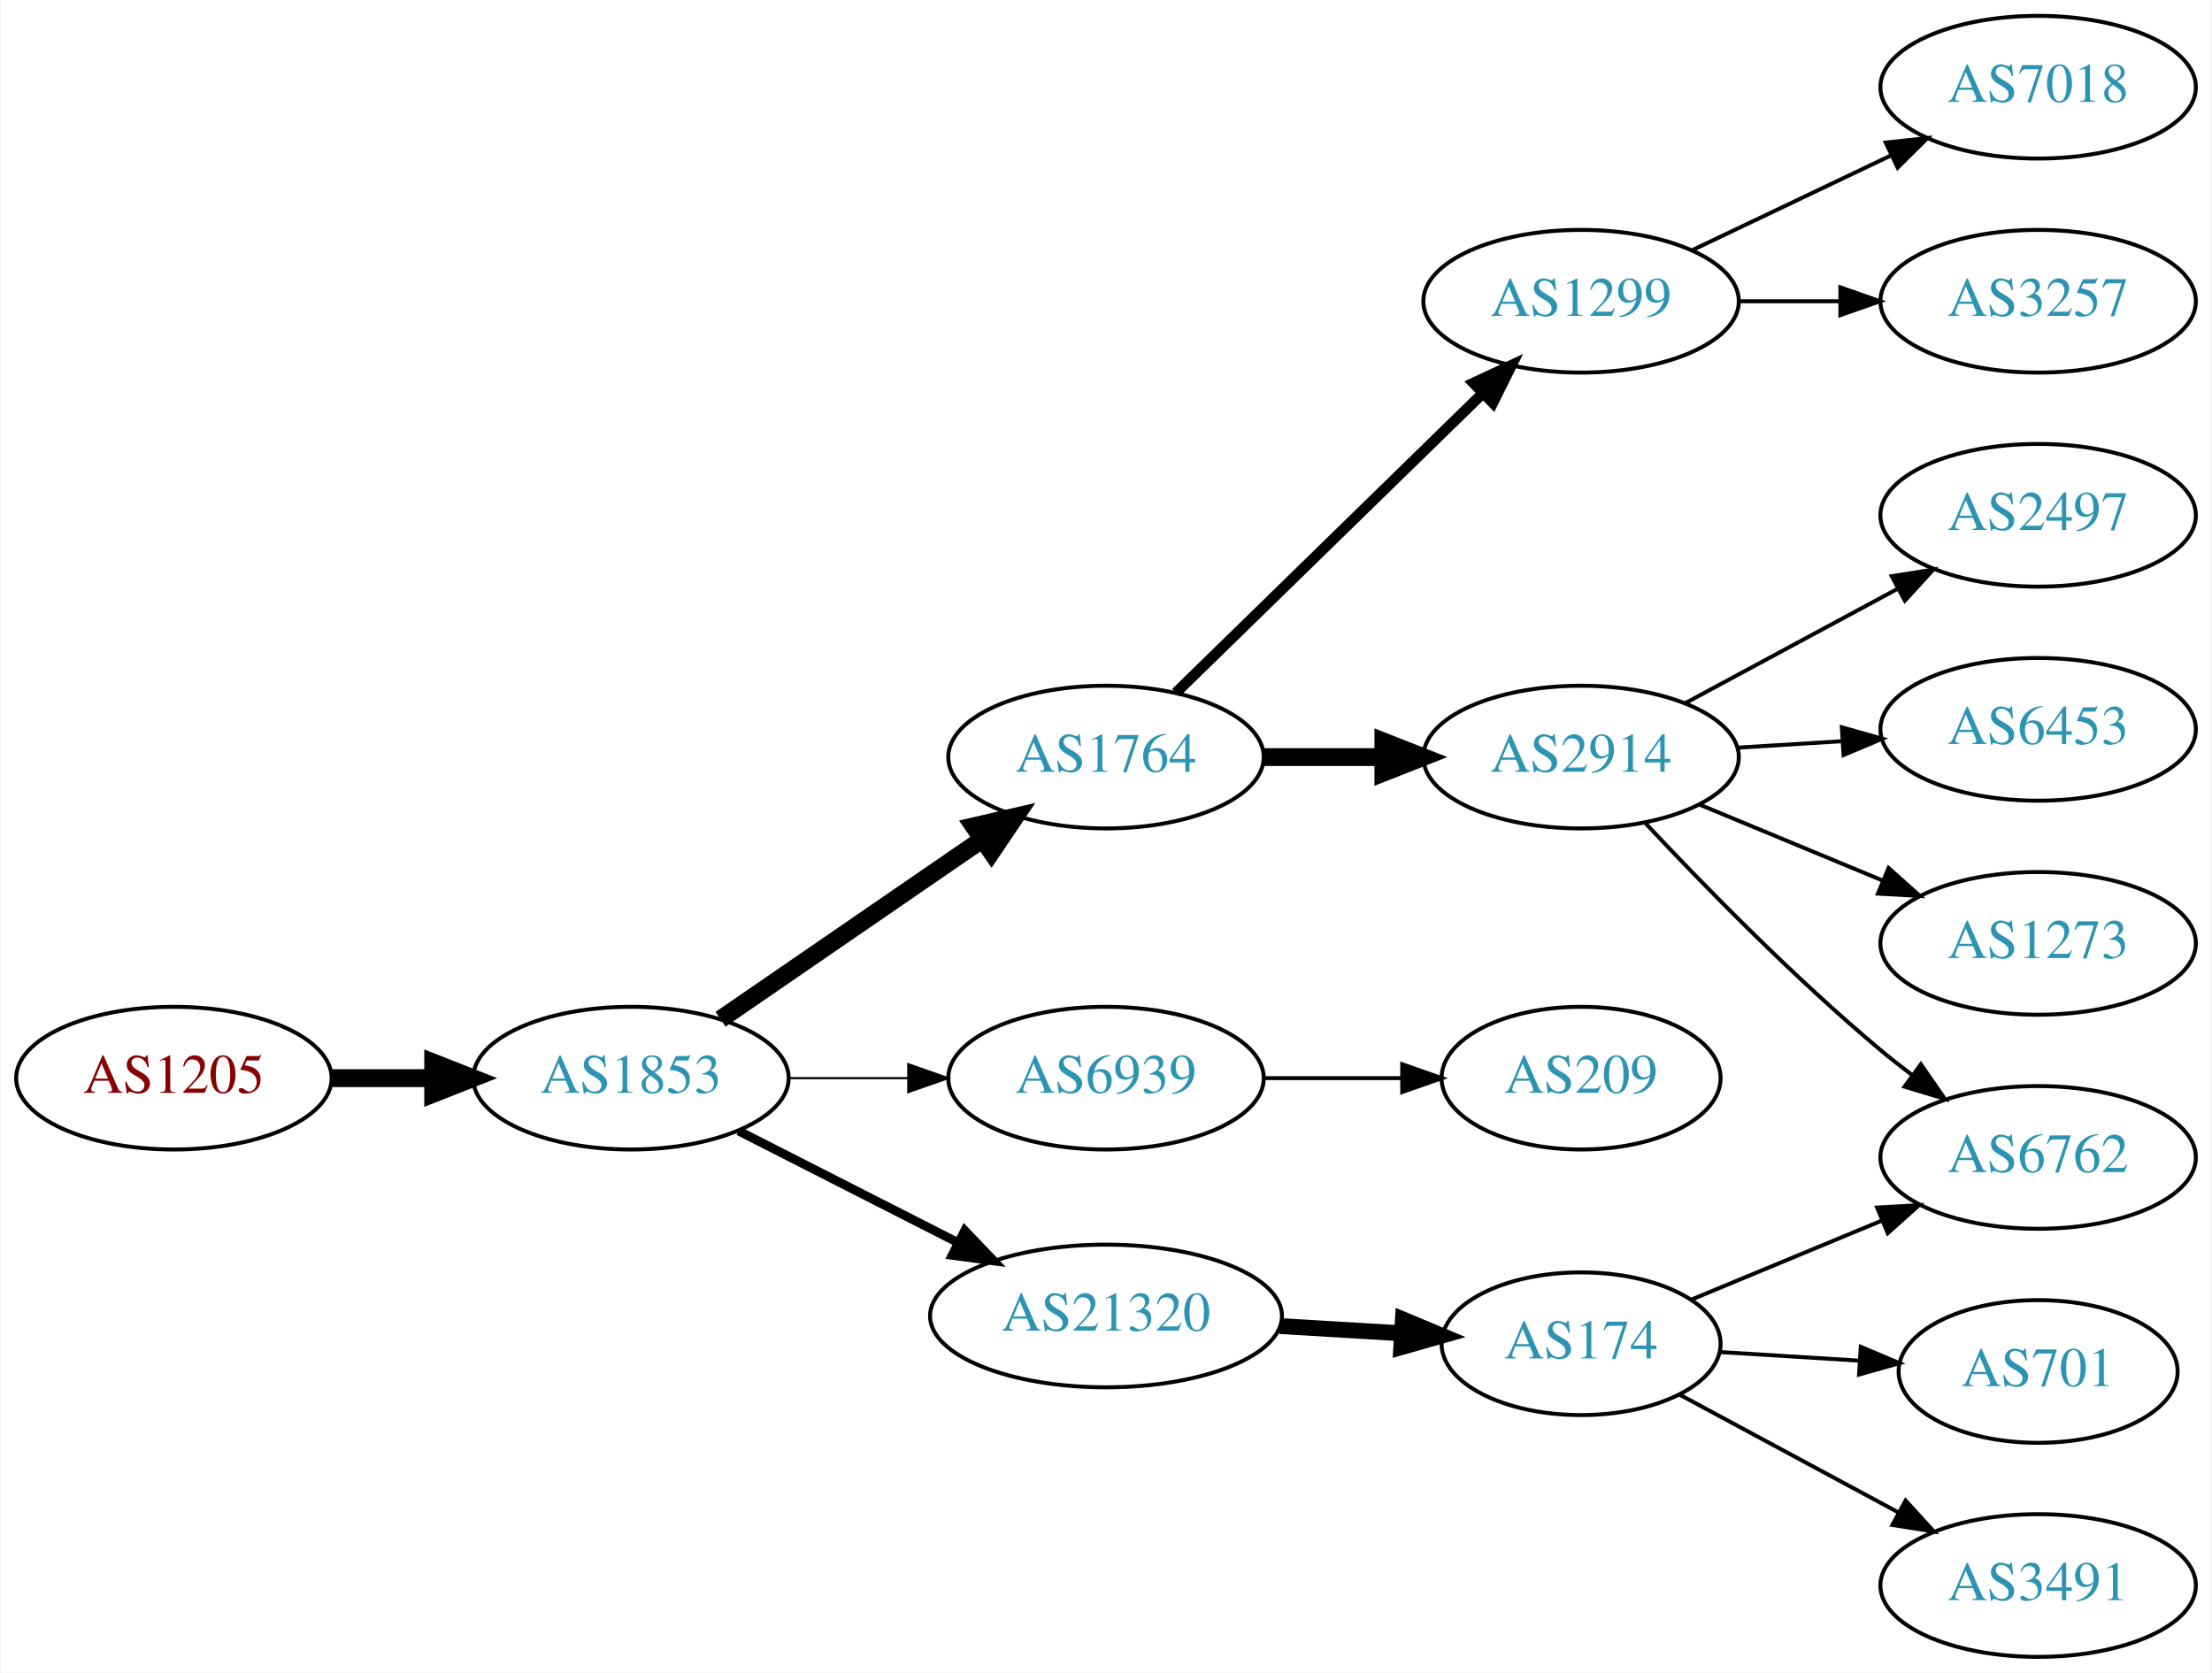
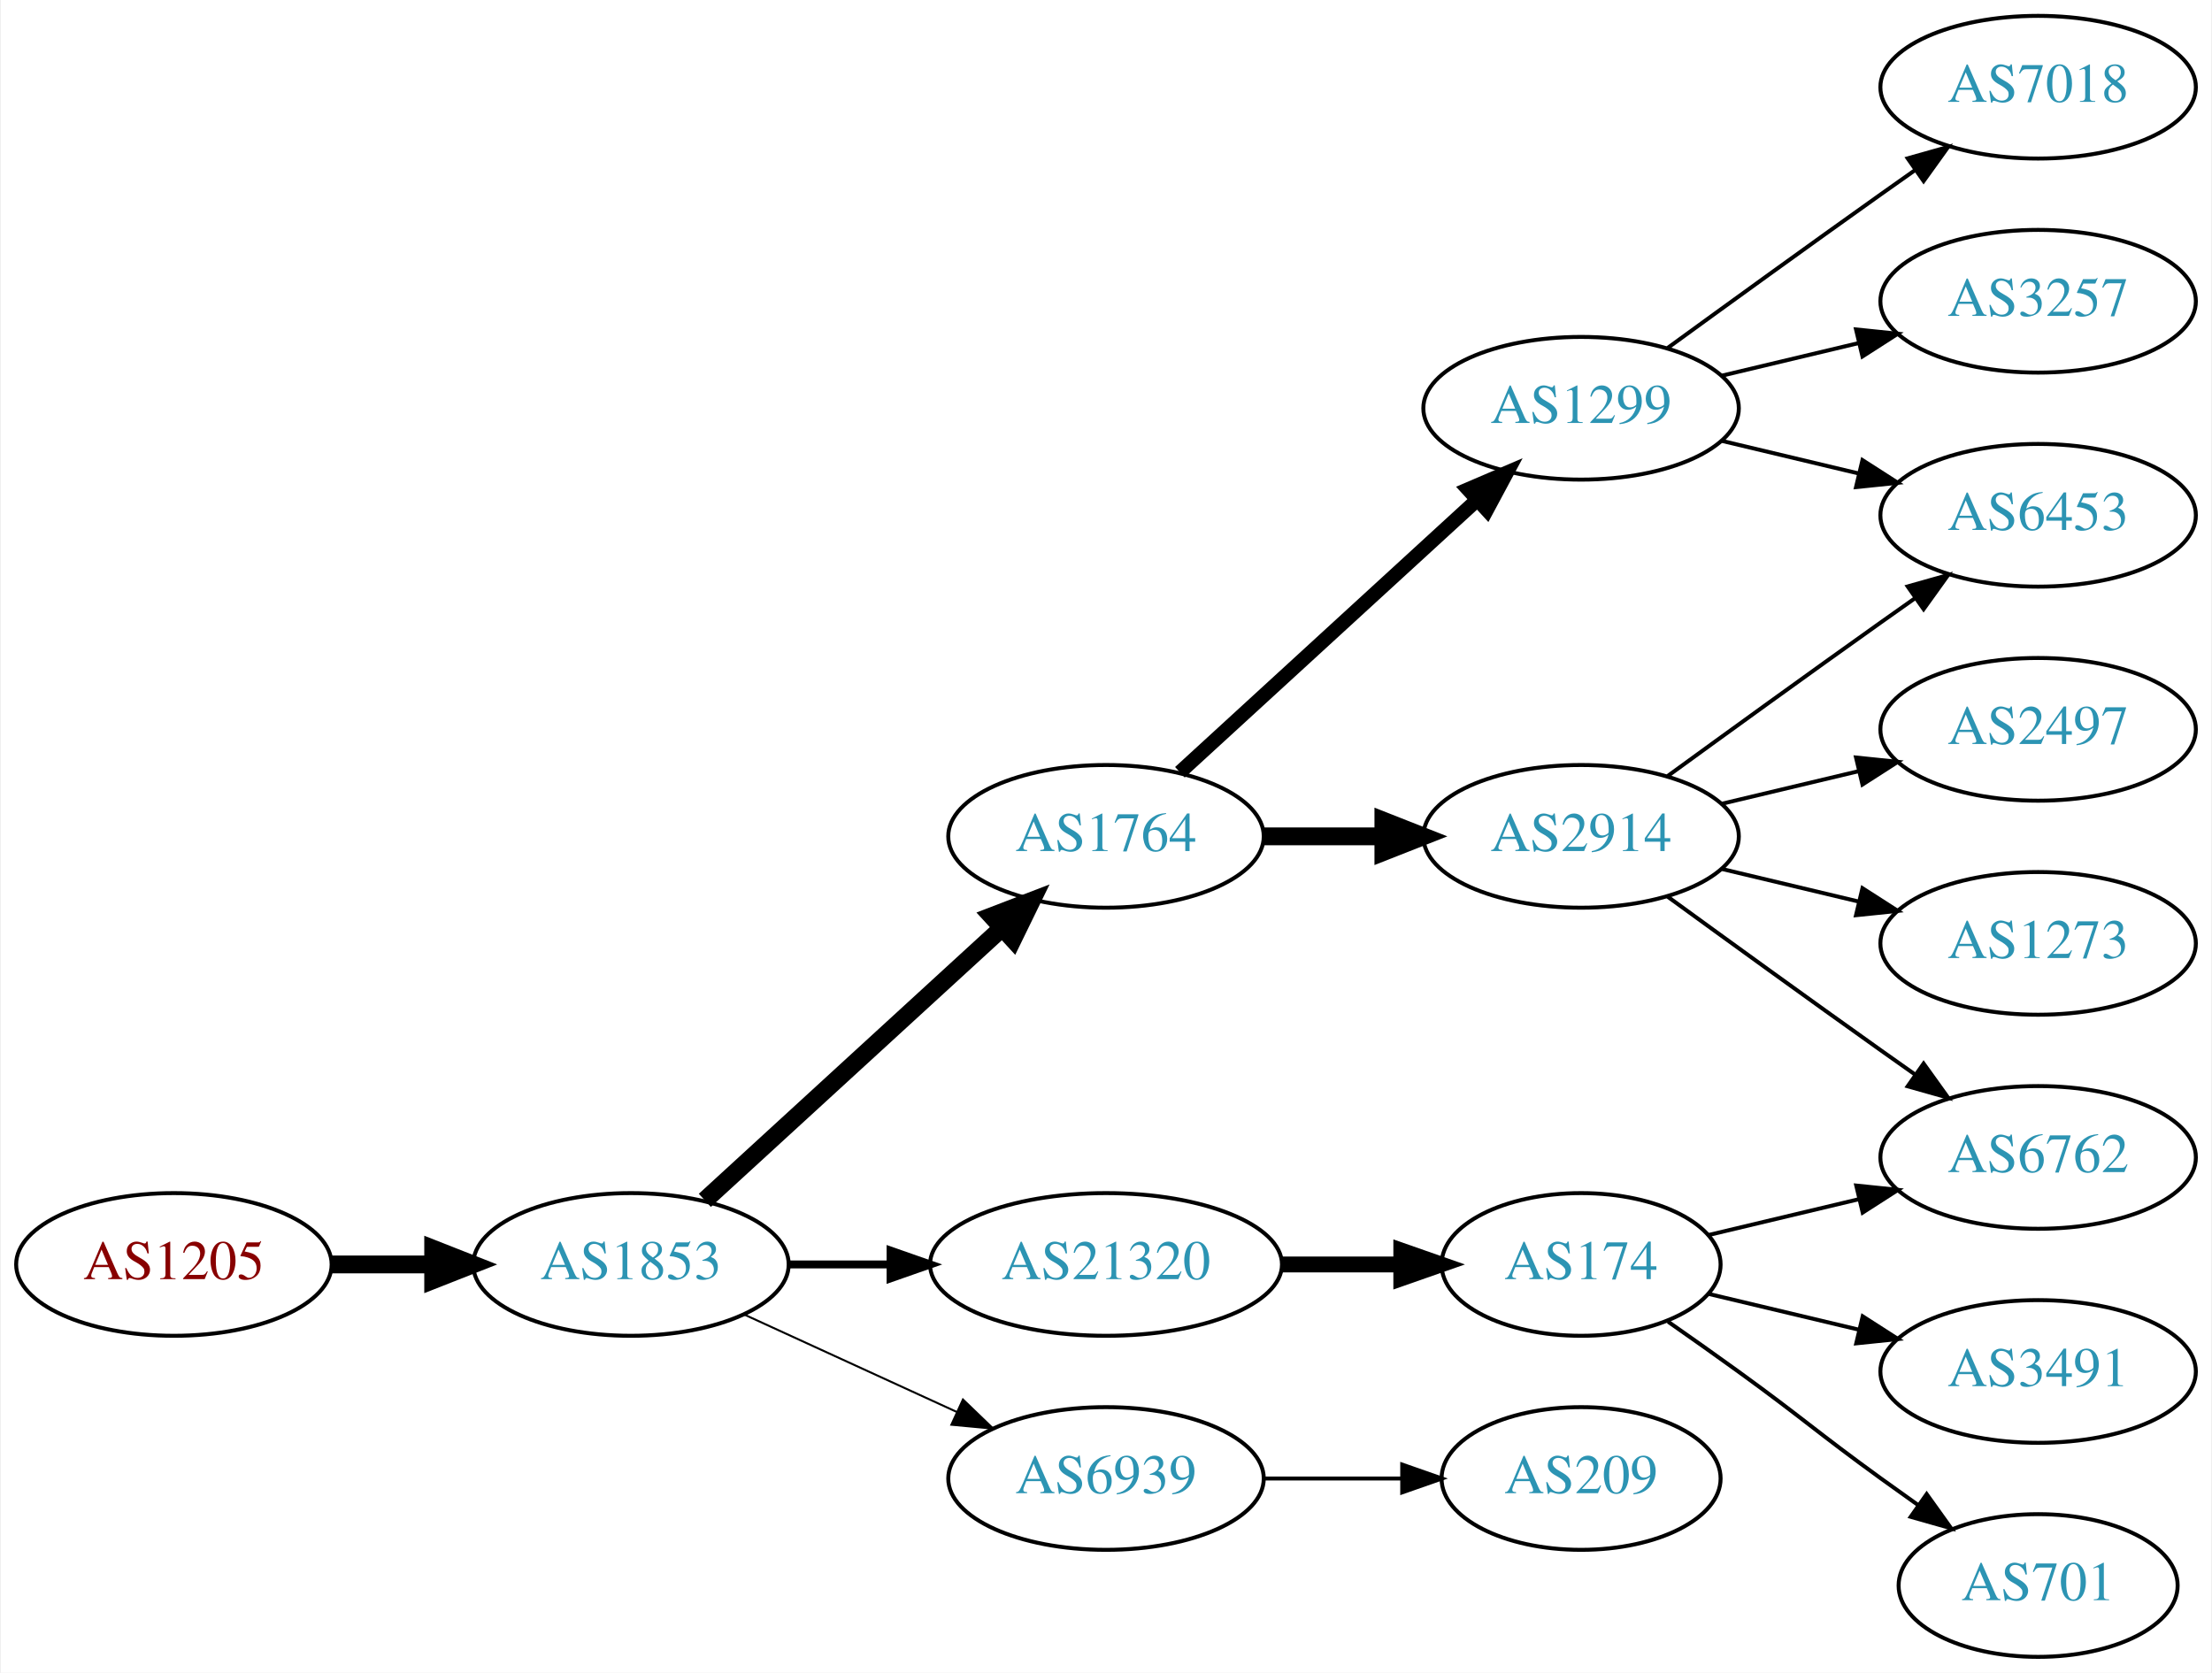
<svg xmlns="http://www.w3.org/2000/svg" xmlns:xlink="http://www.w3.org/1999/xlink" width="558pt" height="422pt" viewBox="0.00 0.00 557.56 422.00">
  <g id="graph0" class="graph" transform="scale(1 1) rotate(0) translate(4 418)">
    <polygon fill="white" stroke="none" points="-4,4 -4,-418 553.564,-418 553.564,4 -4,4" />
    <g id="node1" class="node">
      <g id="a_node1">
        <a xlink:href="/asn/1205" xlink:title="AS1205 ~ University Linz [AT]">
-           <ellipse fill="#ffffff" stroke="black" cx="39.647" cy="-146" rx="39.794" ry="18" />
-           <text text-anchor="middle" x="39.647" y="-142.3" font-family="Times,serif" font-size="14.00" fill="#880000">AS1205</text>
+           <ellipse fill="#ffffff" stroke="black" cx="39.647" cy="-99" rx="39.794" ry="18" />
+           <text text-anchor="middle" x="39.647" y="-95.3" font-family="Times,serif" font-size="14.00" fill="#880000">AS1205</text>
        </a>
      </g>
    </g>
    <g id="node2" class="node">
      <g id="a_node2">
        <a xlink:href="/asn/1853" xlink:title="AS1853 ~ ACOnet Backbone [AT]">
-           <ellipse fill="#ffffff" stroke="black" cx="154.939" cy="-146" rx="39.794" ry="18" />
-           <text text-anchor="middle" x="154.939" y="-142.3" font-family="Times,serif" font-size="14.00" fill="#2c94b3">AS1853</text>
+           <ellipse fill="#ffffff" stroke="black" cx="154.939" cy="-99" rx="39.794" ry="18" />
+           <text text-anchor="middle" x="154.939" y="-95.3" font-family="Times,serif" font-size="14.00" fill="#2c94b3">AS1853</text>
        </a>
      </g>
    </g>
    <g id="edge1" class="edge">
-       <path fill="none" stroke="black" stroke-width="4.5" d="M79.319,-146C87.522,-146 96.286,-146 104.818,-146" />
-       <polygon fill="black" stroke="black" stroke-width="4.5" points="105.057,-149.938 115.057,-146 105.057,-142.063 105.057,-149.938" />
+       <path fill="none" stroke="black" stroke-width="4.5" d="M79.319,-99C87.522,-99 96.286,-99 104.818,-99" />
+       <polygon fill="black" stroke="black" stroke-width="4.5" points="105.057,-102.938 115.057,-99 105.057,-95.063 105.057,-102.938" />
    </g>
    <g id="node3" class="node">
      <g id="a_node3">
        <a xlink:href="/asn/1764" xlink:title="AS1764 ~ NEXTLAYER-AS [AT]">
-           <ellipse fill="#ffffff" stroke="black" cx="274.782" cy="-227" rx="39.794" ry="18" />
-           <text text-anchor="middle" x="274.782" y="-223.3" font-family="Times,serif" font-size="14.00" fill="#2c94b3">AS1764</text>
+           <ellipse fill="#ffffff" stroke="black" cx="274.782" cy="-207" rx="39.794" ry="18" />
+           <text text-anchor="middle" x="274.782" y="-203.3" font-family="Times,serif" font-size="14.00" fill="#2c94b3">AS1764</text>
        </a>
      </g>
    </g>
    <g id="edge2" class="edge">
-       <path fill="none" stroke="black" stroke-width="4.5" d="M177.554,-160.857C196.042,-173.565 222.856,-191.995 243.485,-206.175" />
-       <polygon fill="black" stroke="black" stroke-width="4.5" points="241.434,-209.544 251.906,-211.963 245.895,-203.054 241.434,-209.544" />
+       <path fill="none" stroke="black" stroke-width="4.5" d="M173.582,-115.169C193.454,-133.382 225.917,-163.133 248.486,-183.817" />
+       <polygon fill="black" stroke="black" stroke-width="4.5" points="245.987,-186.867 256.019,-190.721 251.307,-181.061 245.987,-186.867" />
    </g>
    <g id="node4" class="node">
      <g id="a_node4">
-         <a xlink:href="/asn/6939" xlink:title="AS6939 ~ Hurricane Electric LLC [US]">
-           <ellipse fill="#ffffff" stroke="black" cx="274.782" cy="-146" rx="39.794" ry="18" />
-           <text text-anchor="middle" x="274.782" y="-142.3" font-family="Times,serif" font-size="14.00" fill="#2c94b3">AS6939</text>
+         <a xlink:href="/asn/21320" xlink:title="AS21320 ~ GEANT Vereniging [EU]">
+           <ellipse fill="#ffffff" stroke="black" cx="274.782" cy="-99" rx="44.393" ry="18" />
+           <text text-anchor="middle" x="274.782" y="-95.3" font-family="Times,serif" font-size="14.00" fill="#2c94b3">AS21320</text>
        </a>
      </g>
    </g>
    <g id="edge3" class="edge">
-       <path fill="none" stroke="black" stroke-width="0.562" d="M194.852,-146C204.405,-146 214.755,-146 224.718,-146" />
-       <polygon fill="black" stroke="black" stroke-width="0.562" points="224.91,-149.5 234.91,-146 224.91,-142.5 224.91,-149.5" />
+       <path fill="none" stroke="black" stroke-width="2" d="M194.852,-99C202.955,-99 211.63,-99 220.156,-99" />
+       <polygon fill="black" stroke="black" stroke-width="2" points="220.434,-102.5 230.434,-99 220.434,-95.5 220.434,-102.5" />
    </g>
    <g id="node5" class="node">
      <g id="a_node5">
-         <a xlink:href="/asn/21320" xlink:title="AS21320 ~ GEANT Vereniging [EU]">
-           <ellipse fill="#ffffff" stroke="black" cx="274.782" cy="-86" rx="44.393" ry="18" />
-           <text text-anchor="middle" x="274.782" y="-82.3" font-family="Times,serif" font-size="14.00" fill="#2c94b3">AS21320</text>
+         <a xlink:href="/asn/6939" xlink:title="AS6939 ~ Hurricane Electric LLC [US]">
+           <ellipse fill="#ffffff" stroke="black" cx="274.782" cy="-45" rx="39.794" ry="18" />
+           <text text-anchor="middle" x="274.782" y="-41.3" font-family="Times,serif" font-size="14.00" fill="#2c94b3">AS6939</text>
        </a>
      </g>
    </g>
    <g id="edge4" class="edge">
-       <path fill="none" stroke="black" stroke-width="2.25" d="M182.093,-132.684C198.376,-124.393 219.555,-113.61 237.455,-104.496" />
-       <polygon fill="black" stroke="black" stroke-width="2.25" points="239.15,-107.561 246.474,-99.904 235.974,-101.323 239.15,-107.561" />
+       <path fill="none" stroke="black" stroke-width="0.5" d="M183.568,-86.339C199.525,-79.027 219.796,-69.739 237.079,-61.819" />
+       <polygon fill="black" stroke="black" stroke-width="0.5" points="238.693,-64.929 246.326,-57.581 235.777,-58.565 238.693,-64.929" />
    </g>
    <g id="node6" class="node">
      <g id="a_node6">
-         <a xlink:href="/asn/1299" xlink:title="AS1299 ~ Telia Carrier [EU]">
-           <ellipse fill="#ffffff" stroke="black" cx="394.625" cy="-342" rx="39.794" ry="18" />
-           <text text-anchor="middle" x="394.625" y="-338.3" font-family="Times,serif" font-size="14.00" fill="#2c94b3">AS1299</text>
+         <a xlink:href="/asn/2914" xlink:title="AS2914 ~ NTT America, Inc. [US]">
+           <ellipse fill="#ffffff" stroke="black" cx="394.625" cy="-207" rx="39.794" ry="18" />
+           <text text-anchor="middle" x="394.625" y="-203.3" font-family="Times,serif" font-size="14.00" fill="#2c94b3">AS2914</text>
        </a>
      </g>
    </g>
    <g id="edge5" class="edge">
-       <path fill="none" stroke="black" stroke-width="2.7" d="M292.416,-243.233C312.594,-262.924 346.757,-296.263 369.744,-318.696" />
-       <polygon fill="black" stroke="black" stroke-width="2.7" points="367.474,-321.37 377.075,-325.85 372.363,-316.361 367.474,-321.37" />
+       <path fill="none" stroke="black" stroke-width="4.5" d="M314.695,-207C324.248,-207 334.598,-207 344.56,-207" />
+       <polygon fill="black" stroke="black" stroke-width="4.5" points="344.753,-210.938 354.753,-207 344.753,-203.063 344.753,-210.938" />
    </g>
    <g id="node7" class="node">
      <g id="a_node7">
-         <a xlink:href="/asn/2914" xlink:title="AS2914 ~ NTT America, Inc. [US]">
-           <ellipse fill="#ffffff" stroke="black" cx="394.625" cy="-227" rx="39.794" ry="18" />
-           <text text-anchor="middle" x="394.625" y="-223.3" font-family="Times,serif" font-size="14.00" fill="#2c94b3">AS2914</text>
+         <a xlink:href="/asn/1299" xlink:title="AS1299 ~ Telia Carrier [EU]">
+           <ellipse fill="#ffffff" stroke="black" cx="394.625" cy="-315" rx="39.794" ry="18" />
+           <text text-anchor="middle" x="394.625" y="-311.3" font-family="Times,serif" font-size="14.00" fill="#2c94b3">AS1299</text>
        </a>
      </g>
    </g>
    <g id="edge6" class="edge">
-       <path fill="none" stroke="black" stroke-width="4.5" d="M314.695,-227C324.248,-227 334.598,-227 344.56,-227" />
-       <polygon fill="black" stroke="black" stroke-width="4.5" points="344.753,-230.938 354.753,-227 344.753,-223.063 344.753,-230.938" />
-     </g>
-     <g id="node14" class="node">
-       <g id="a_node14">
+       <path fill="none" stroke="black" stroke-width="3.6" d="M293.424,-223.169C313.297,-241.382 345.759,-271.133 368.328,-291.817" />
+       <polygon fill="black" stroke="black" stroke-width="3.6" points="366.125,-294.545 375.862,-298.721 370.854,-289.384 366.125,-294.545" />
+     </g>
+     <g id="node12" class="node">
+       <g id="a_node12">
+         <a xlink:href="/asn/174" xlink:title="AS174 ~ Cogent Communications [US]">
+           <ellipse fill="#ffffff" stroke="black" cx="394.625" cy="-99" rx="35.194" ry="18" />
+           <text text-anchor="middle" x="394.625" y="-95.3" font-family="Times,serif" font-size="14.00" fill="#2c94b3">AS174</text>
+         </a>
+       </g>
+     </g>
+     <g id="edge11" class="edge">
+       <path fill="none" stroke="black" stroke-width="4" d="M318.993,-99C328.841,-99 339.321,-99 349.218,-99" />
+       <polygon fill="black" stroke="black" stroke-width="4" points="349.27,-102.5 359.27,-99 349.27,-95.5 349.27,-102.5" />
+     </g>
+     <g id="node17" class="node">
+       <g id="a_node17">
        <a xlink:href="/asn/209" xlink:title="AS209 ~ CenturyLink Communications, LLC [US]">
-           <ellipse fill="#ffffff" stroke="black" cx="394.625" cy="-146" rx="35.194" ry="18" />
-           <text text-anchor="middle" x="394.625" y="-142.3" font-family="Times,serif" font-size="14.00" fill="#2c94b3">AS209</text>
-         </a>
-       </g>
-     </g>
-     <g id="edge13" class="edge">
-       <path fill="none" stroke="black" d="M314.695,-146C325.782,-146 337.941,-146 349.323,-146" />
-       <polygon fill="black" stroke="black" points="349.505,-149.5 359.505,-146 349.505,-142.5 349.505,-149.5" />
+           <ellipse fill="#ffffff" stroke="black" cx="394.625" cy="-45" rx="35.194" ry="18" />
+           <text text-anchor="middle" x="394.625" y="-41.3" font-family="Times,serif" font-size="14.00" fill="#2c94b3">AS209</text>
+         </a>
+       </g>
+     </g>
+     <g id="edge18" class="edge">
+       <path fill="none" stroke="black" d="M314.695,-45C325.782,-45 337.941,-45 349.323,-45" />
+       <polygon fill="black" stroke="black" points="349.505,-48.5 359.505,-45 349.505,-41.5 349.505,-48.5" />
+     </g>
+     <g id="node8" class="node">
+       <g id="a_node8">
+         <a xlink:href="/asn/6453" xlink:title="AS6453 ~ TATA COMMUNICATIONS (AMERICA) INC [US]">
+           <ellipse fill="#ffffff" stroke="black" cx="509.918" cy="-288" rx="39.794" ry="18" />
+           <text text-anchor="middle" x="509.918" y="-284.3" font-family="Times,serif" font-size="14.00" fill="#2c94b3">AS6453</text>
+         </a>
+       </g>
+     </g>
+     <g id="edge7" class="edge">
+       <path fill="none" stroke="black" d="M416.473,-222.222C431.407,-233.091 452.02,-248.025 470.271,-261 473.091,-263.005 476.034,-265.085 478.983,-267.159" />
+       <polygon fill="black" stroke="black" points="477.01,-270.05 487.207,-272.926 481.029,-264.319 477.01,-270.05" />
+     </g>
+     <g id="node9" class="node">
+       <g id="a_node9">
+         <a xlink:href="/asn/6762" xlink:title="AS6762 ~ TELECOM ITALIA SPARKLE S.p.A. [IT]">
+           <ellipse fill="#ffffff" stroke="black" cx="509.918" cy="-126" rx="39.794" ry="18" />
+           <text text-anchor="middle" x="509.918" y="-122.3" font-family="Times,serif" font-size="14.00" fill="#2c94b3">AS6762</text>
+         </a>
+       </g>
+     </g>
+     <g id="edge8" class="edge">
+       <path fill="none" stroke="black" d="M416.473,-191.778C431.407,-180.909 452.02,-165.975 470.271,-153 473.091,-150.995 476.034,-148.915 478.983,-146.841" />
+       <polygon fill="black" stroke="black" points="481.029,-149.681 487.207,-141.074 477.01,-143.95 481.029,-149.681" />
+     </g>
+     <g id="node10" class="node">
+       <g id="a_node10">
+         <a xlink:href="/asn/2497" xlink:title="AS2497 ~ Internet Initiative Japan Inc. [JP]">
+           <ellipse fill="#ffffff" stroke="black" cx="509.918" cy="-234" rx="39.794" ry="18" />
+           <text text-anchor="middle" x="509.918" y="-230.3" font-family="Times,serif" font-size="14.00" fill="#2c94b3">AS2497</text>
+         </a>
+       </g>
+     </g>
+     <g id="edge9" class="edge">
+       <path fill="none" stroke="black" d="M430.232,-215.248C441.103,-217.838 453.257,-220.735 464.7,-223.462" />
+       <polygon fill="black" stroke="black" points="463.983,-226.889 474.522,-225.803 465.606,-220.08 463.983,-226.889" />
+     </g>
+     <g id="node11" class="node">
+       <g id="a_node11">
+         <a xlink:href="/asn/1273" xlink:title="AS1273 ~ Vodafone Group PLC [EU]">
+           <ellipse fill="#ffffff" stroke="black" cx="509.918" cy="-180" rx="39.794" ry="18" />
+           <text text-anchor="middle" x="509.918" y="-176.3" font-family="Times,serif" font-size="14.00" fill="#2c94b3">AS1273</text>
+         </a>
+       </g>
+     </g>
+     <g id="edge10" class="edge">
+       <path fill="none" stroke="black" d="M430.232,-198.752C441.103,-196.162 453.257,-193.265 464.7,-190.538" />
+       <polygon fill="black" stroke="black" points="465.606,-193.92 474.522,-188.197 463.983,-187.111 465.606,-193.92" />
+     </g>
+     <g id="edge15" class="edge">
+       <path fill="none" stroke="black" d="M430.232,-306.752C441.103,-304.162 453.257,-301.265 464.7,-298.538" />
+       <polygon fill="black" stroke="black" points="465.606,-301.92 474.522,-296.197 463.983,-295.111 465.606,-301.92" />
    </g>
    <g id="node15" class="node">
      <g id="a_node15">
-         <a xlink:href="/asn/174" xlink:title="AS174 ~ Cogent Communications [US]">
-           <ellipse fill="#ffffff" stroke="black" cx="394.625" cy="-79" rx="35.194" ry="18" />
-           <text text-anchor="middle" x="394.625" y="-75.3" font-family="Times,serif" font-size="14.00" fill="#2c94b3">AS174</text>
-         </a>
-       </g>
-     </g>
-     <g id="edge14" class="edge">
-       <path fill="none" stroke="black" stroke-width="4" d="M318.659,-83.453C328.623,-82.861 339.25,-82.23 349.275,-81.634" />
-       <polygon fill="black" stroke="black" stroke-width="4" points="349.678,-85.117 359.453,-81.03 349.263,-78.129 349.678,-85.117" />
-     </g>
-     <g id="node8" class="node">
-       <g id="a_node8">
        <a xlink:href="/asn/7018" xlink:title="AS7018 ~ AT&amp;T Services, Inc. [US]">
          <ellipse fill="#ffffff" stroke="black" cx="509.918" cy="-396" rx="39.794" ry="18" />
          <text text-anchor="middle" x="509.918" y="-392.3" font-family="Times,serif" font-size="14.00" fill="#2c94b3">AS7018</text>
        </a>
      </g>
    </g>
-     <g id="edge7" class="edge">
-       <path fill="none" stroke="black" d="M422.761,-354.934C437.755,-362.081 456.576,-371.052 472.799,-378.785" />
-       <polygon fill="black" stroke="black" points="471.469,-382.028 482.002,-383.171 474.481,-375.709 471.469,-382.028" />
-     </g>
-     <g id="node9" class="node">
-       <g id="a_node9">
+     <g id="edge16" class="edge">
+       <path fill="none" stroke="black" d="M416.473,-330.222C431.407,-341.091 452.02,-356.025 470.271,-369 473.091,-371.005 476.034,-373.085 478.983,-375.159" />
+       <polygon fill="black" stroke="black" points="477.01,-378.05 487.207,-380.926 481.029,-372.319 477.01,-378.05" />
+     </g>
+     <g id="node16" class="node">
+       <g id="a_node16">
        <a xlink:href="/asn/3257" xlink:title="AS3257 ~ GTT [DE]">
          <ellipse fill="#ffffff" stroke="black" cx="509.918" cy="-342" rx="39.794" ry="18" />
          <text text-anchor="middle" x="509.918" y="-338.3" font-family="Times,serif" font-size="14.00" fill="#2c94b3">AS3257</text>
        </a>
      </g>
    </g>
-     <g id="edge8" class="edge">
-       <path fill="none" stroke="black" d="M434.297,-342C442.5,-342 451.264,-342 459.796,-342" />
-       <polygon fill="black" stroke="black" points="460.035,-345.5 470.035,-342 460.035,-338.5 460.035,-345.5" />
-     </g>
-     <g id="node10" class="node">
-       <g id="a_node10">
-         <a xlink:href="/asn/2497" xlink:title="AS2497 ~ Internet Initiative Japan Inc. [JP]">
-           <ellipse fill="#ffffff" stroke="black" cx="509.918" cy="-288" rx="39.794" ry="18" />
-           <text text-anchor="middle" x="509.918" y="-284.3" font-family="Times,serif" font-size="14.00" fill="#2c94b3">AS2497</text>
-         </a>
-       </g>
-     </g>
-     <g id="edge9" class="edge">
-       <path fill="none" stroke="black" d="M420.768,-240.538C436.499,-249.008 456.983,-260.037 474.245,-269.331" />
-       <polygon fill="black" stroke="black" points="472.989,-272.63 483.453,-274.289 476.307,-266.467 472.989,-272.63" />
-     </g>
-     <g id="node11" class="node">
-       <g id="a_node11">
-         <a xlink:href="/asn/6453" xlink:title="AS6453 ~ TATA COMMUNICATIONS (AMERICA) INC [US]">
-           <ellipse fill="#ffffff" stroke="black" cx="509.918" cy="-234" rx="39.794" ry="18" />
-           <text text-anchor="middle" x="509.918" y="-230.3" font-family="Times,serif" font-size="14.00" fill="#2c94b3">AS6453</text>
-         </a>
-       </g>
-     </g>
-     <g id="edge10" class="edge">
-       <path fill="none" stroke="black" d="M433.98,-229.37C442.47,-229.894 451.574,-230.457 460.408,-231.003" />
-       <polygon fill="black" stroke="black" points="460.404,-234.509 470.601,-231.633 460.836,-227.522 460.404,-234.509" />
-     </g>
-     <g id="node12" class="node">
-       <g id="a_node12">
-         <a xlink:href="/asn/1273" xlink:title="AS1273 ~ Vodafone Group PLC [EU]">
-           <ellipse fill="#ffffff" stroke="black" cx="509.918" cy="-180" rx="39.794" ry="18" />
-           <text text-anchor="middle" x="509.918" y="-176.3" font-family="Times,serif" font-size="14.00" fill="#2c94b3">AS1273</text>
-         </a>
-       </g>
-     </g>
-     <g id="edge11" class="edge">
-       <path fill="none" stroke="black" d="M424.506,-215.018C438.489,-209.218 455.469,-202.173 470.524,-195.928" />
-       <polygon fill="black" stroke="black" points="472.193,-199.025 480.089,-191.96 469.511,-192.559 472.193,-199.025" />
+     <g id="edge17" class="edge">
+       <path fill="none" stroke="black" d="M430.232,-323.248C441.103,-325.838 453.257,-328.735 464.7,-331.462" />
+       <polygon fill="black" stroke="black" points="463.983,-334.889 474.522,-333.803 465.606,-328.08 463.983,-334.889" />
+     </g>
+     <g id="edge12" class="edge">
+       <path fill="none" stroke="black" d="M426.882,-106.449C438.562,-109.233 452.058,-112.449 464.687,-115.459" />
+       <polygon fill="black" stroke="black" points="464.04,-118.903 474.579,-117.816 465.663,-112.093 464.04,-118.903" />
    </g>
    <g id="node13" class="node">
      <g id="a_node13">
-         <a xlink:href="/asn/6762" xlink:title="AS6762 ~ TELECOM ITALIA SPARKLE S.p.A. [IT]">
-           <ellipse fill="#ffffff" stroke="black" cx="509.918" cy="-126" rx="39.794" ry="18" />
-           <text text-anchor="middle" x="509.918" y="-122.3" font-family="Times,serif" font-size="14.00" fill="#2c94b3">AS6762</text>
-         </a>
-       </g>
-     </g>
-     <g id="edge12" class="edge">
-       <path fill="none" stroke="black" d="M410.891,-210.296C425.477,-194.729 448.415,-171.239 470.271,-153 472.785,-150.902 475.456,-148.801 478.175,-146.748" />
-       <polygon fill="black" stroke="black" points="480.337,-149.504 486.363,-140.789 476.218,-143.844 480.337,-149.504" />
-     </g>
-     <g id="edge15" class="edge">
-       <path fill="none" stroke="black" d="M422.473,-90.138C436.779,-96.073 454.629,-103.478 470.388,-110.016" />
-       <polygon fill="black" stroke="black" points="469.302,-113.354 479.88,-113.954 471.984,-106.889 469.302,-113.354" />
-     </g>
-     <g id="node16" class="node">
-       <g id="a_node16">
+         <a xlink:href="/asn/3491" xlink:title="AS3491 ~ PCCW Global, Inc. [US]">
+           <ellipse fill="#ffffff" stroke="black" cx="509.918" cy="-72" rx="39.794" ry="18" />
+           <text text-anchor="middle" x="509.918" y="-68.3" font-family="Times,serif" font-size="14.00" fill="#2c94b3">AS3491</text>
+         </a>
+       </g>
+     </g>
+     <g id="edge13" class="edge">
+       <path fill="none" stroke="black" d="M426.882,-91.551C438.562,-88.767 452.058,-85.551 464.687,-82.541" />
+       <polygon fill="black" stroke="black" points="465.663,-85.907 474.579,-80.184 464.04,-79.097 465.663,-85.907" />
+     </g>
+     <g id="node14" class="node">
+       <g id="a_node14">
        <a xlink:href="/asn/701" xlink:title="AS701 ~ UUNET [US]">
-           <ellipse fill="#ffffff" stroke="black" cx="509.918" cy="-72" rx="35.194" ry="18" />
-           <text text-anchor="middle" x="509.918" y="-68.3" font-family="Times,serif" font-size="14.00" fill="#2c94b3">AS701</text>
-         </a>
-       </g>
-     </g>
-     <g id="edge16" class="edge">
-       <path fill="none" stroke="black" d="M429.616,-76.9C440.707,-76.215 453.184,-75.444 464.902,-74.72" />
-       <polygon fill="black" stroke="black" points="465.185,-78.209 474.95,-74.099 464.753,-71.222 465.185,-78.209" />
-     </g>
-     <g id="node17" class="node">
-       <g id="a_node17">
-         <a xlink:href="/asn/3491" xlink:title="AS3491 ~ PCCW Global, Inc. [US]">
-           <ellipse fill="#ffffff" stroke="black" cx="509.918" cy="-18" rx="39.794" ry="18" />
-           <text text-anchor="middle" x="509.918" y="-14.3" font-family="Times,serif" font-size="14.00" fill="#2c94b3">AS3491</text>
-         </a>
-       </g>
-     </g>
-     <g id="edge17" class="edge">
-       <path fill="none" stroke="black" d="M419.374,-66.212C435.398,-57.585 456.796,-46.064 474.656,-36.447" />
-       <polygon fill="black" stroke="black" points="476.48,-39.44 483.626,-31.618 473.162,-33.277 476.48,-39.44" />
+           <ellipse fill="#ffffff" stroke="black" cx="509.918" cy="-18" rx="35.194" ry="18" />
+           <text text-anchor="middle" x="509.918" y="-14.3" font-family="Times,serif" font-size="14.00" fill="#2c94b3">AS701</text>
+         </a>
+       </g>
+     </g>
+     <g id="edge14" class="edge">
+       <path fill="none" stroke="black" d="M416.575,-84.555C422.337,-80.529 428.57,-76.128 434.271,-72 450.471,-60.271 454.071,-56.729 470.271,-45 473.3,-42.807 476.479,-40.537 479.657,-38.287" />
+       <polygon fill="black" stroke="black" points="481.799,-41.059 487.968,-32.445 477.774,-35.333 481.799,-41.059" />
    </g>
  </g>
</svg>
